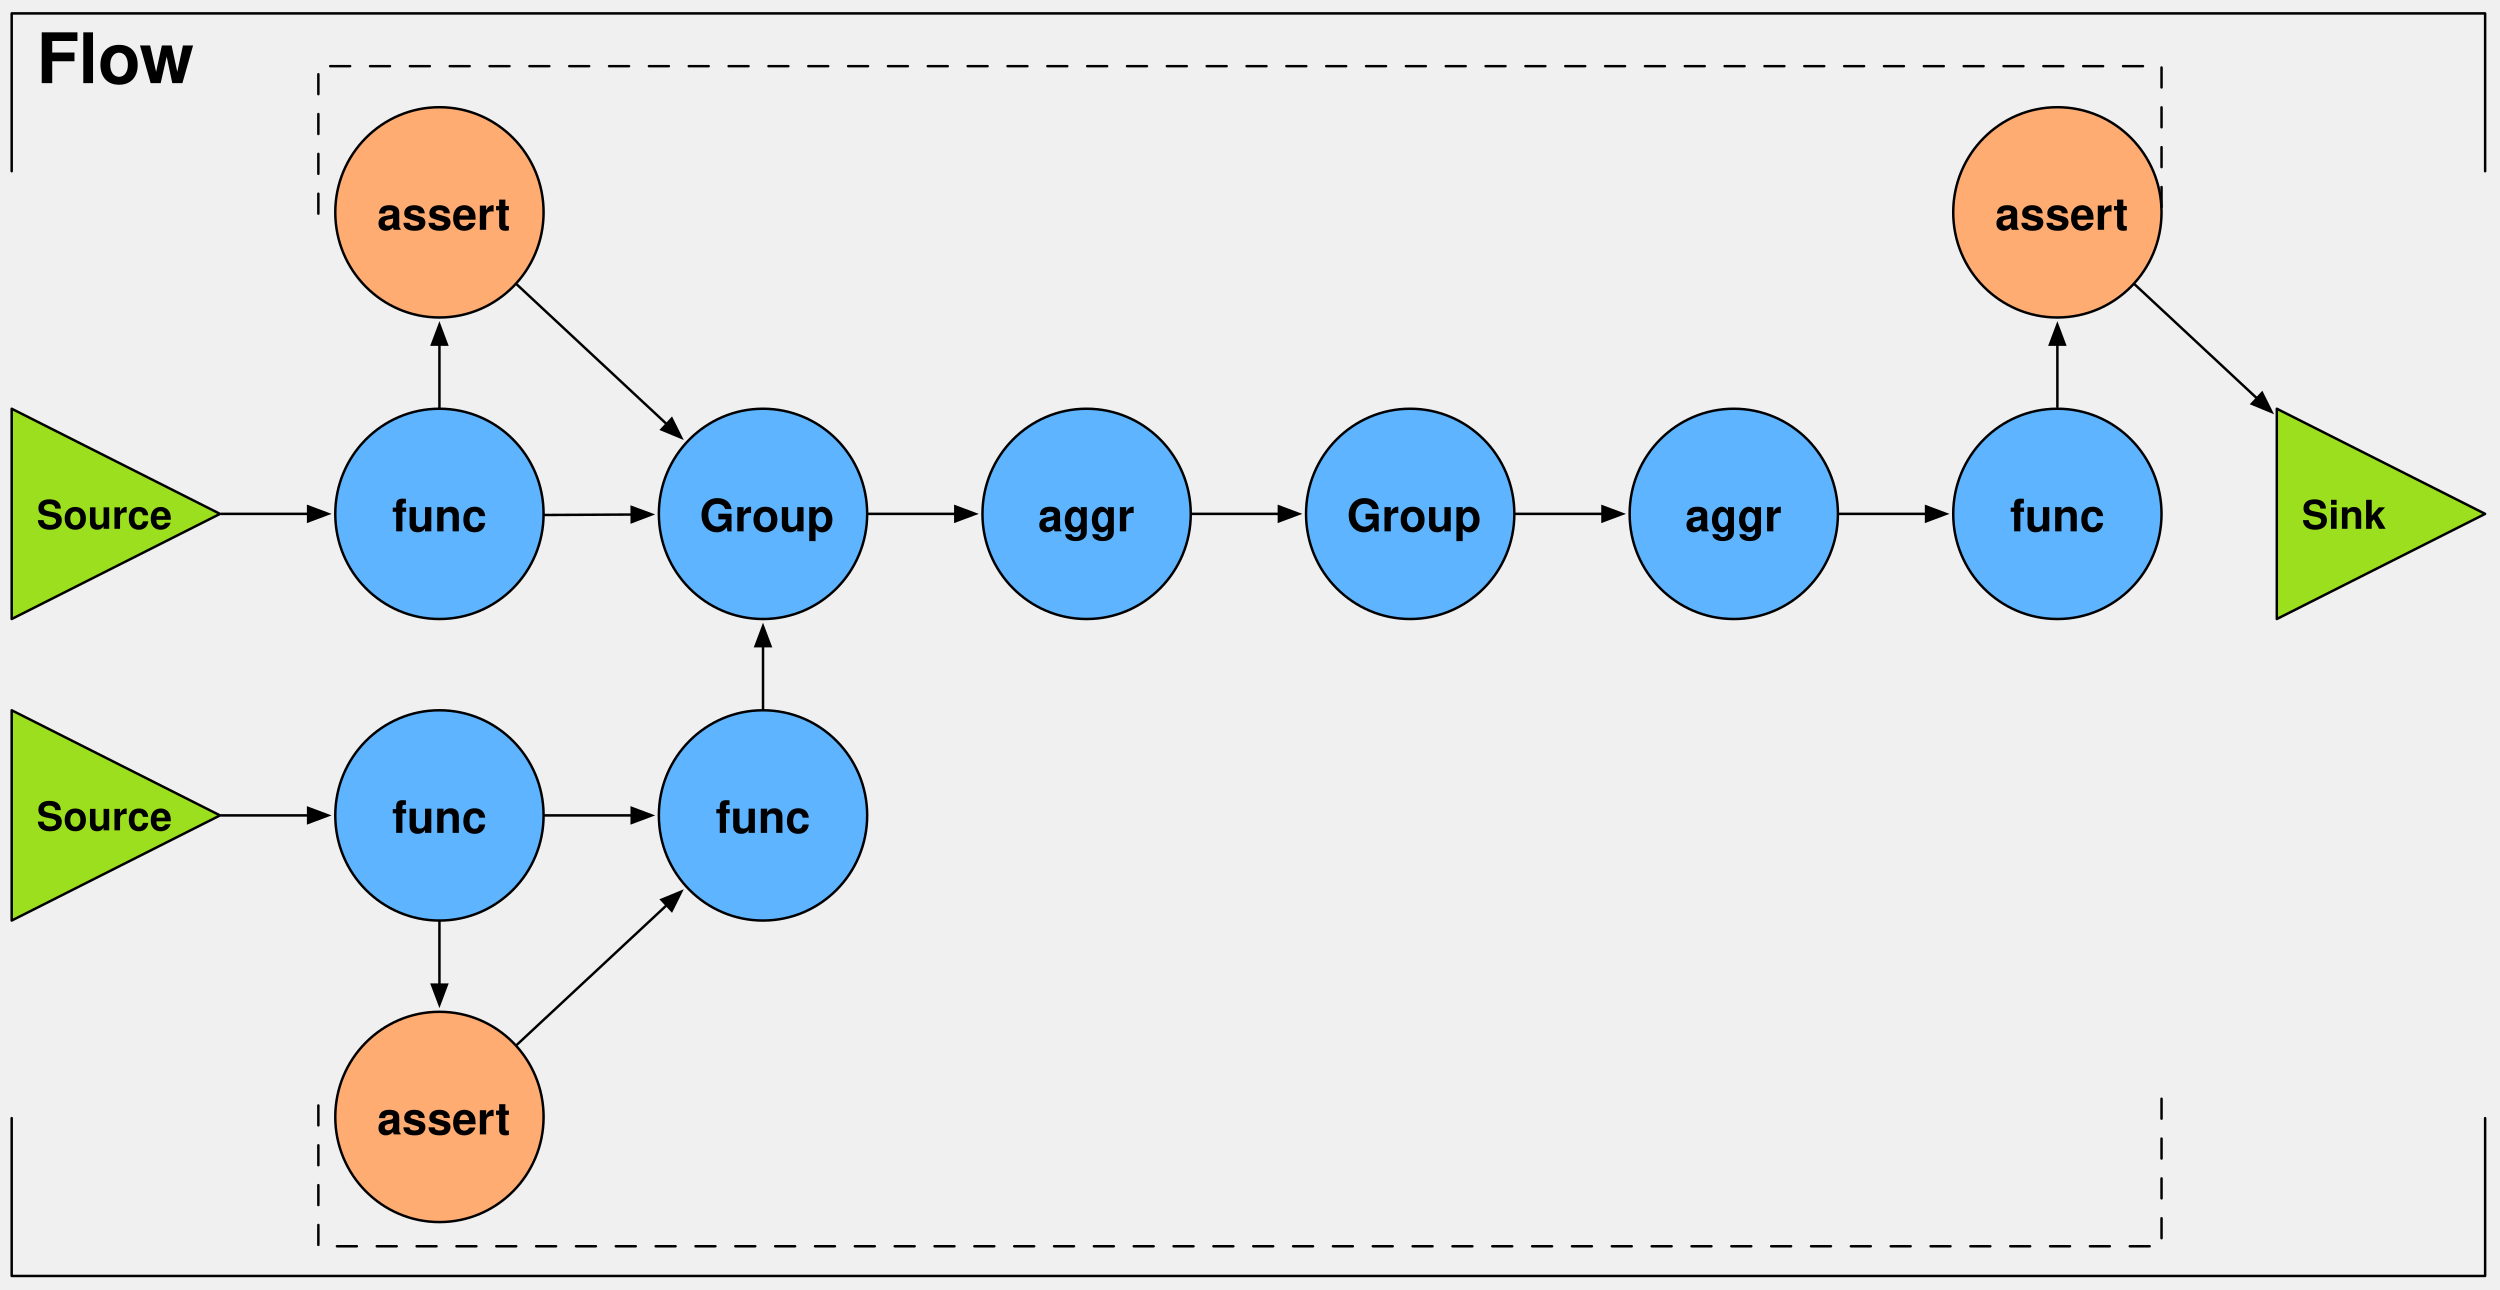
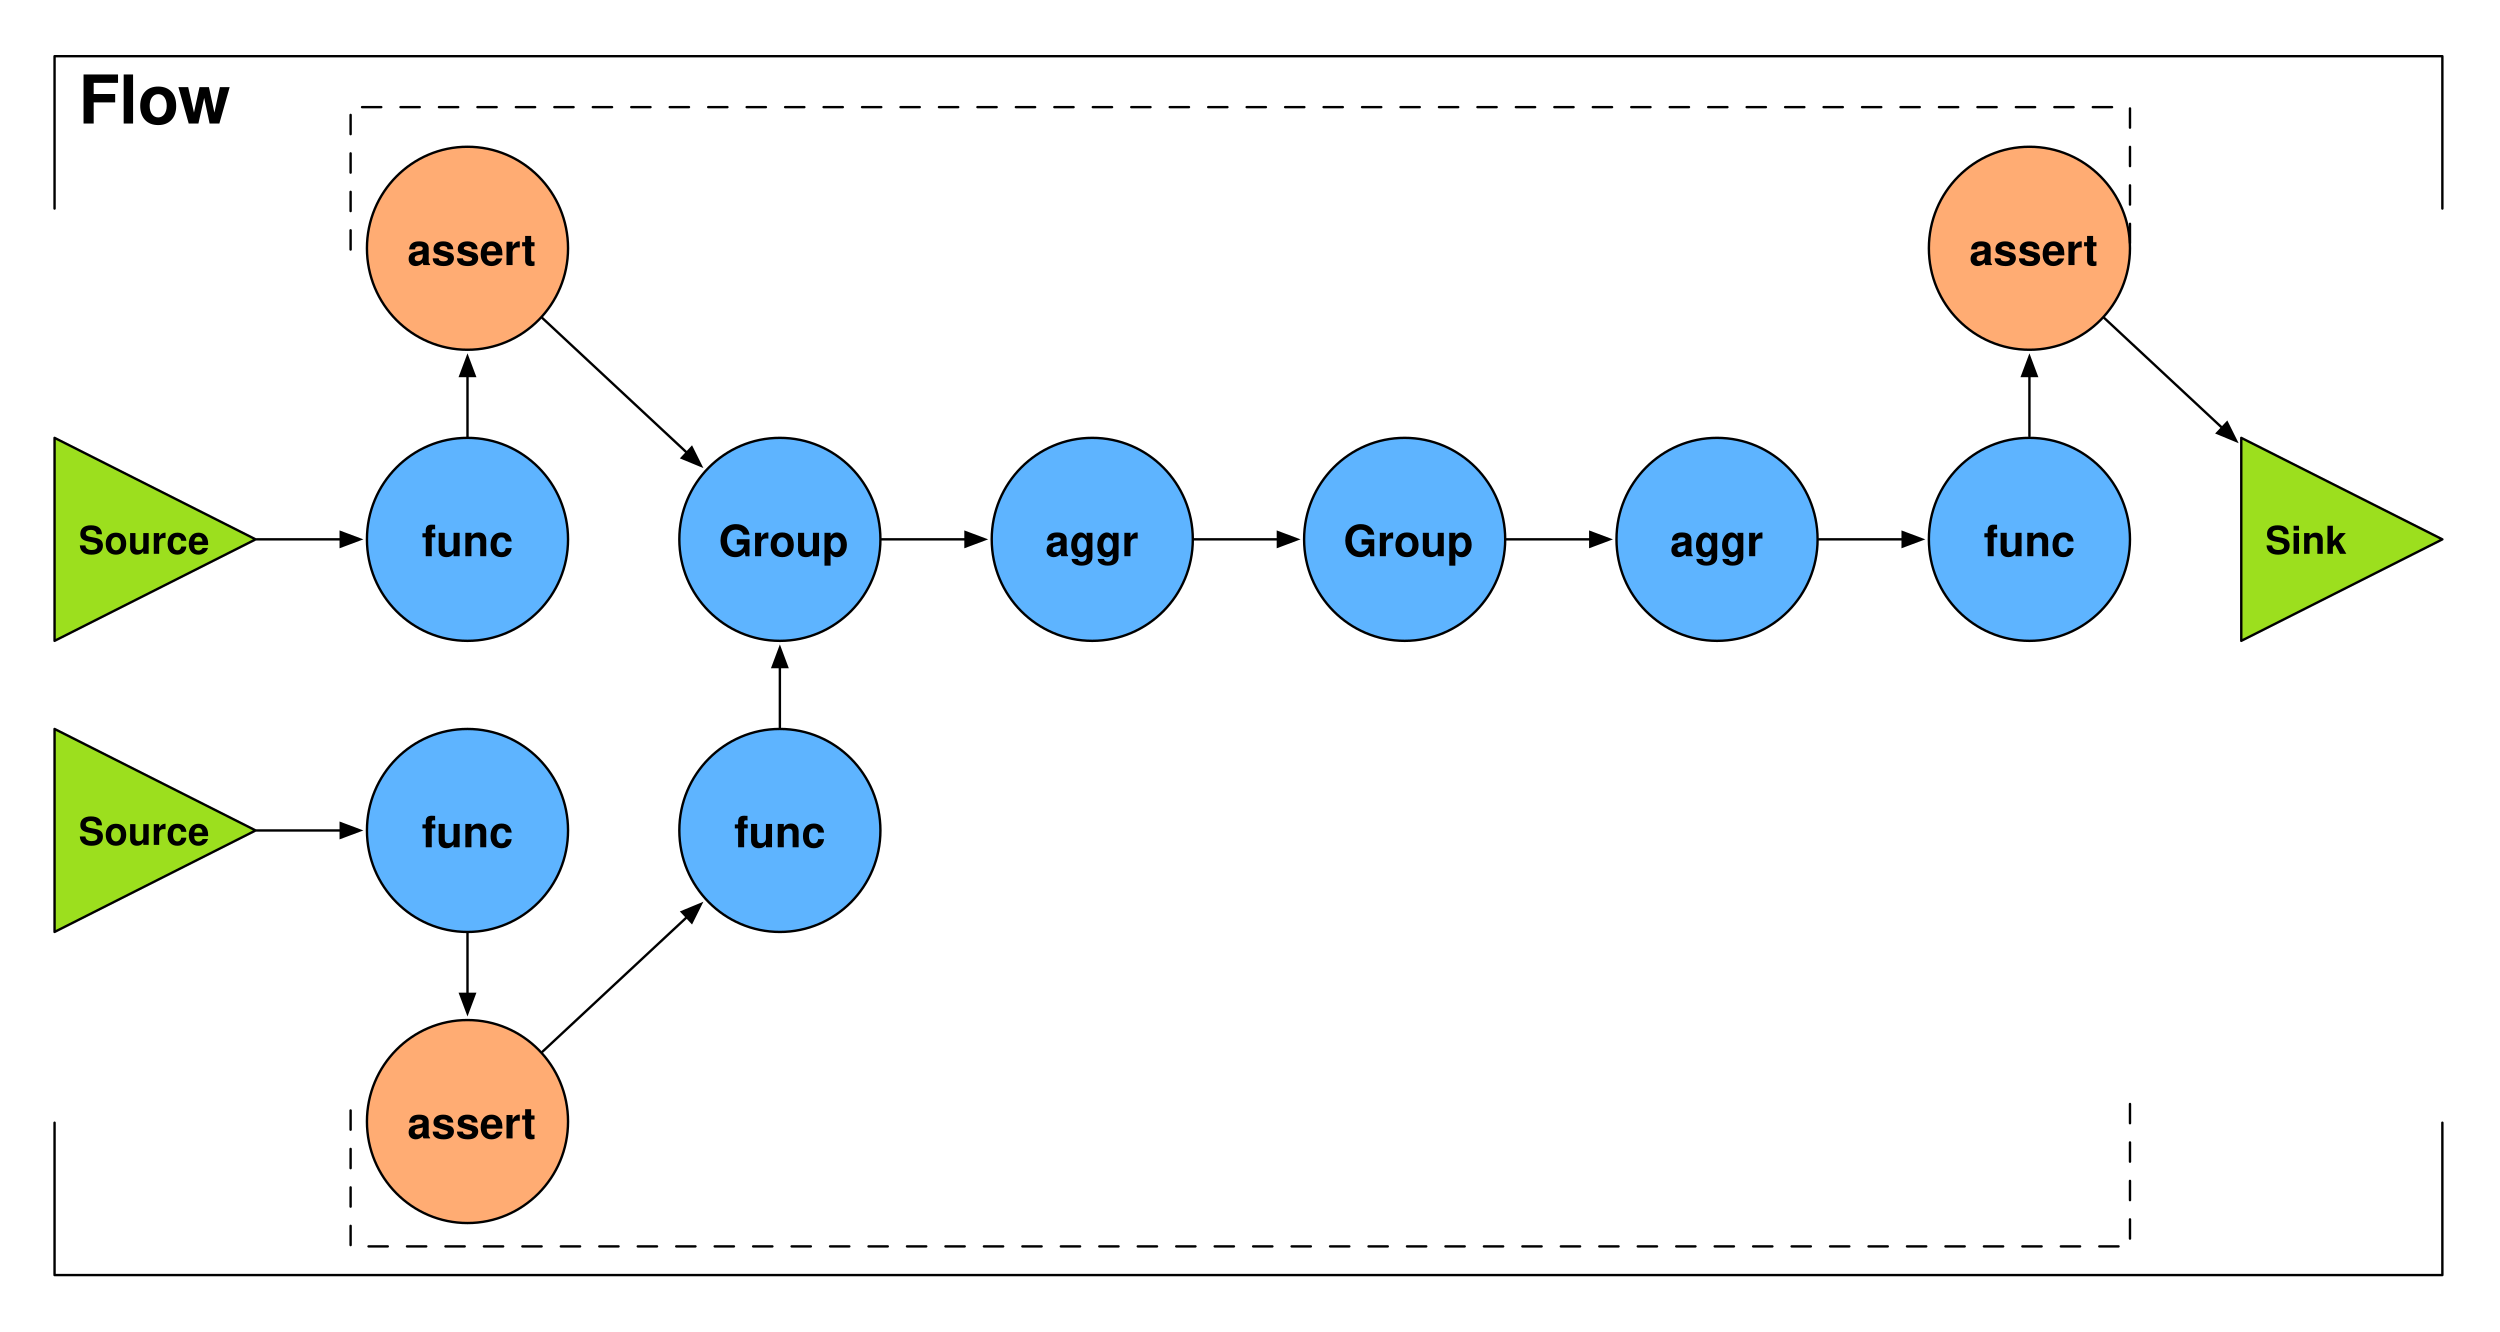
- <svg xmlns="http://www.w3.org/2000/svg" version="1.1" viewBox="61 90 502 259" width="502pt" height="259pt">
+ <svg xmlns="http://www.w3.org/2000/svg" version="1.1" viewBox="52 81 520 277" width="520pt" height="277pt">
  <defs>
    <font-face font-family="Helvetica" font-size="8" units-per-em="1000" underline-position="-75.684" underline-thickness="49.316" slope="0" x-height="532.227" cap-height="719.727" ascent="770.02" descent="-229.98" font-weight="bold">
      <font-face-src>
        <font-face-name name="Helvetica-Bold" />
      </font-face-src>
    </font-face>
    <marker orient="auto" overflow="visible" markerUnits="strokeWidth" id="FilledArrow_Marker" viewBox="-1 -4 10 8" markerWidth="10" markerHeight="8" color="black">
      <g>
        <path d="M 8 0 L 0 -3 L 0 3 Z" fill="currentColor" stroke="currentColor" stroke-width="1" />
      </g>
    </marker>
    <font-face font-family="Helvetica" font-size="9" units-per-em="1000" underline-position="-75.684" underline-thickness="49.316" slope="0" x-height="532.227" cap-height="719.727" ascent="770.02" descent="-229.98" font-weight="bold">
      <font-face-src>
        <font-face-name name="Helvetica-Bold" />
      </font-face-src>
    </font-face>
    <font-face font-family="Helvetica" font-size="14" units-per-em="1000" underline-position="-75.684" underline-thickness="49.316" slope="0" x-height="532.227" cap-height="719.727" ascent="770.02" descent="-229.98" font-weight="bold">
      <font-face-src>
        <font-face-name name="Helvetica-Bold" />
      </font-face-src>
    </font-face>
  </defs>
  <g stroke="none" stroke-opacity="1" stroke-dasharray="none" fill="none" fill-opacity="1">
+     <rect fill="white" width="733" height="576" />
    <g>
      <path d="M 518.183 172.074 L 560.012 193.186 L 518.183 214.298 Z" fill="#9cdf1e" />
      <path d="M 518.183 172.074 L 560.012 193.186 L 518.183 214.298 Z" stroke="black" stroke-linecap="round" stroke-linejoin="round" stroke-width=".5" />
      <text transform="translate(523.183 188.186)" fill="black">
        <tspan font-family="Helvetica" font-size="8" font-weight="bold" x="0" y="8" textLength="16.895">Sink</tspan>
      </text>
      <path d="M 63.347 172.074 L 105.175 193.186 L 63.347 214.298 Z" fill="#9cdf1e" />
      <path d="M 63.347 172.074 L 105.175 193.186 L 63.347 214.298 Z" stroke="black" stroke-linecap="round" stroke-linejoin="round" stroke-width=".5" />
      <text transform="translate(68.3466 188.186)" fill="black">
        <tspan font-family="Helvetica" font-size="8" font-weight="bold" x="0" y="8" textLength="27.121">Source</tspan>
      </text>
      <line x1="105.425" y1="193.186" x2="122.874" y2="193.186" marker-end="url(#FilledArrow_Marker)" stroke="black" stroke-linecap="round" stroke-linejoin="round" stroke-width=".5" />
      <path d="M 63.347 232.622 L 105.175 253.734 L 63.347 274.846 Z" fill="#9cdf1e" />
      <path d="M 63.347 232.622 L 105.175 253.734 L 63.347 274.846 Z" stroke="black" stroke-linecap="round" stroke-linejoin="round" stroke-width=".5" />
      <text transform="translate(68.3466 248.734)" fill="black">
        <tspan font-family="Helvetica" font-size="8" font-weight="bold" x="0" y="8" textLength="27.121">Source</tspan>
      </text>
      <line x1="105.425" y1="253.734" x2="122.874" y2="253.734" marker-end="url(#FilledArrow_Marker)" stroke="black" stroke-linecap="round" stroke-linejoin="round" stroke-width=".5" />
    </g>
    <g>
-       <line x1="170.152" y1="193.41" x2="187.85" y2="193.32" marker-end="url(#FilledArrow_Marker)" stroke="black" stroke-linecap="round" stroke-linejoin="round" stroke-width=".5" />
-       <line x1="170.403" y1="253.734" x2="187.85" y2="253.734" marker-end="url(#FilledArrow_Marker)" stroke="black" stroke-linecap="round" stroke-linejoin="round" stroke-width=".5" />
      <ellipse cx="214.214" cy="193.186" rx="20.914" ry="21.112" fill="#5eb4ff" />
      <ellipse cx="214.214" cy="193.186" rx="20.914" ry="21.112" stroke="black" stroke-linecap="round" stroke-linejoin="round" stroke-width=".5" />
      <text transform="translate(201.4829 187.686)" fill="black">
        <tspan font-family="Helvetica" font-size="9" font-weight="bold" x=".002" y="9" textLength="26.996">Group</tspan>
      </text>
      <ellipse cx="149.238" cy="193.186" rx="20.914" ry="21.112" fill="#5eb4ff" />
      <ellipse cx="149.238" cy="193.186" rx="20.914" ry="21.112" stroke="black" stroke-linecap="round" stroke-linejoin="round" stroke-width=".5" />
      <text transform="translate(137.5069 187.686)" fill="black">
        <tspan font-family="Helvetica" font-size="9" font-weight="bold" x="2.233" y="9" textLength="18.998">func</tspan>
      </text>
      <ellipse cx="279.191" cy="193.186" rx="20.914" ry="21.112" fill="#5eb4ff" />
      <ellipse cx="279.191" cy="193.186" rx="20.914" ry="21.112" stroke="black" stroke-linecap="round" stroke-linejoin="round" stroke-width=".5" />
      <text transform="translate(267.4599 187.686)" fill="black">
        <tspan font-family="Helvetica" font-size="9" font-weight="bold" x="1.98" y="9" textLength="19.503">aggr</tspan>
      </text>
      <line x1="235.379" y1="193.186" x2="252.827" y2="193.186" marker-end="url(#FilledArrow_Marker)" stroke="black" stroke-linecap="round" stroke-linejoin="round" stroke-width=".5" />
      <ellipse cx="344.167" cy="193.186" rx="20.914" ry="21.112" fill="#5eb4ff" />
      <ellipse cx="344.167" cy="193.186" rx="20.914" ry="21.112" stroke="black" stroke-linecap="round" stroke-linejoin="round" stroke-width=".5" />
      <text transform="translate(331.4359 187.686)" fill="black">
        <tspan font-family="Helvetica" font-size="9" font-weight="bold" x=".002" y="9" textLength="26.996">Group</tspan>
      </text>
      <ellipse cx="149.238" cy="253.734" rx="20.914" ry="21.112" fill="#5eb4ff" />
      <ellipse cx="149.238" cy="253.734" rx="20.914" ry="21.112" stroke="black" stroke-linecap="round" stroke-linejoin="round" stroke-width=".5" />
      <text transform="translate(137.5069 248.234)" fill="black">
        <tspan font-family="Helvetica" font-size="9" font-weight="bold" x="2.233" y="9" textLength="18.998">func</tspan>
      </text>
      <ellipse cx="409.144" cy="193.186" rx="20.914" ry="21.112" fill="#5eb4ff" />
      <ellipse cx="409.144" cy="193.186" rx="20.914" ry="21.112" stroke="black" stroke-linecap="round" stroke-linejoin="round" stroke-width=".5" />
      <text transform="translate(397.4129 187.686)" fill="black">
        <tspan font-family="Helvetica" font-size="9" font-weight="bold" x="1.98" y="9" textLength="19.503">aggr</tspan>
      </text>
      <line x1="365.332" y1="193.186" x2="382.78" y2="193.186" marker-end="url(#FilledArrow_Marker)" stroke="black" stroke-linecap="round" stroke-linejoin="round" stroke-width=".5" />
      <line x1="300.356" y1="193.186" x2="317.803" y2="193.186" marker-end="url(#FilledArrow_Marker)" stroke="black" stroke-linecap="round" stroke-linejoin="round" stroke-width=".5" />
      <line x1="430.309" y1="193.186" x2="447.757" y2="193.186" marker-end="url(#FilledArrow_Marker)" stroke="black" stroke-linecap="round" stroke-linejoin="round" stroke-width=".5" />
      <ellipse cx="214.214" cy="253.734" rx="20.914" ry="21.112" fill="#5eb4ff" />
      <ellipse cx="214.214" cy="253.734" rx="20.914" ry="21.112" stroke="black" stroke-linecap="round" stroke-linejoin="round" stroke-width=".5" />
      <text transform="translate(202.4829 248.234)" fill="black">
        <tspan font-family="Helvetica" font-size="9" font-weight="bold" x="2.233" y="9" textLength="18.998">func</tspan>
      </text>
      <line x1="214.214" y1="232.372" x2="214.214" y2="219.748" marker-end="url(#FilledArrow_Marker)" stroke="black" stroke-linecap="round" stroke-linejoin="round" stroke-width=".5" />
      <ellipse cx="474.121" cy="193.186" rx="20.914" ry="21.112" fill="#5eb4ff" />
      <ellipse cx="474.121" cy="193.186" rx="20.914" ry="21.112" stroke="black" stroke-linecap="round" stroke-linejoin="round" stroke-width=".5" />
      <text transform="translate(462.3899 187.686)" fill="black">
        <tspan font-family="Helvetica" font-size="9" font-weight="bold" x="2.233" y="9" textLength="18.998">func</tspan>
      </text>
    </g>
    <g>
      <line x1="149.238" y1="171.824" x2="149.238" y2="159.201" marker-end="url(#FilledArrow_Marker)" stroke="black" stroke-linecap="round" stroke-linejoin="round" stroke-width=".5" />
      <line x1="149.238" y1="275.096" x2="149.238" y2="287.719" marker-end="url(#FilledArrow_Marker)" stroke="black" stroke-linecap="round" stroke-linejoin="round" stroke-width=".5" />
      <line x1="474.121" y1="171.708" x2="474.121" y2="159.201" marker-end="url(#FilledArrow_Marker)" stroke="black" stroke-linecap="round" stroke-linejoin="round" stroke-width=".5" />
      <ellipse cx="149.238" cy="132.639" rx="20.914" ry="21.112" fill="#ffac73" />
      <ellipse cx="149.238" cy="132.639" rx="20.914" ry="21.112" stroke="black" stroke-linecap="round" stroke-linejoin="round" stroke-width=".5" />
      <text transform="translate(136.5069 127.139)" fill="black">
        <tspan font-family="Helvetica" font-size="9" font-weight="bold" x=".24" y="9" textLength="26.521">assert</tspan>
      </text>
      <line x1="164.789" y1="147.13" x2="194.859" y2="175.15" marker-end="url(#FilledArrow_Marker)" stroke="black" stroke-linecap="round" stroke-linejoin="round" stroke-width=".5" />
      <ellipse cx="474.121" cy="132.639" rx="20.914" ry="21.112" fill="#ffac73" />
      <ellipse cx="474.121" cy="132.639" rx="20.914" ry="21.112" stroke="black" stroke-linecap="round" stroke-linejoin="round" stroke-width=".5" />
      <text transform="translate(461.3899 127.139)" fill="black">
        <tspan font-family="Helvetica" font-size="9" font-weight="bold" x=".24" y="9" textLength="26.521">assert</tspan>
      </text>
-       <line x1="489.672" y1="147.13" x2="514.196" y2="169.983" marker-end="url(#FilledArrow_Marker)" stroke="black" stroke-linecap="round" stroke-linejoin="round" stroke-width=".5" />
+       <line x1="489.672" y1="147.13" x2="514.196" y2="169.982" marker-end="url(#FilledArrow_Marker)" stroke="black" stroke-linecap="round" stroke-linejoin="round" stroke-width=".5" />
      <ellipse cx="149.238" cy="314.281" rx="20.914" ry="21.112" fill="#ffac73" />
      <ellipse cx="149.238" cy="314.281" rx="20.914" ry="21.112" stroke="black" stroke-linecap="round" stroke-linejoin="round" stroke-width=".5" />
      <text transform="translate(136.5069 308.781)" fill="black">
        <tspan font-family="Helvetica" font-size="9" font-weight="bold" x=".24" y="9" textLength="26.521">assert</tspan>
      </text>
      <line x1="164.789" y1="299.79" x2="194.859" y2="271.77" marker-end="url(#FilledArrow_Marker)" stroke="black" stroke-linecap="round" stroke-linejoin="round" stroke-width=".5" />
    </g>
    <g>
      <path d="M 63.347 124.38 L 63.347 92.69 L 560.013 92.69 L 560.013 124.38 M 560.013 314.522 L 560.013 346.212 L 63.347 346.212 L 63.347 314.522" stroke="black" stroke-linecap="round" stroke-linejoin="round" stroke-width=".5" />
      <text transform="translate(68.3466 92.68966)" fill="black">
        <tspan font-family="Helvetica" font-size="14" font-weight="bold" x="0" y="14" textLength="31.883">Flow</tspan>
      </text>
      <path d="M 124.927 132.903 L 124.927 103.283 L 495.037 103.283 L 495.037 132.903 M 495.037 310.628 L 495.037 340.248 L 124.927 340.248 L 124.927 310.628" stroke="black" stroke-linecap="round" stroke-linejoin="round" stroke-width=".5" stroke-dasharray="4,4" />
    </g>
  </g>
</svg>
